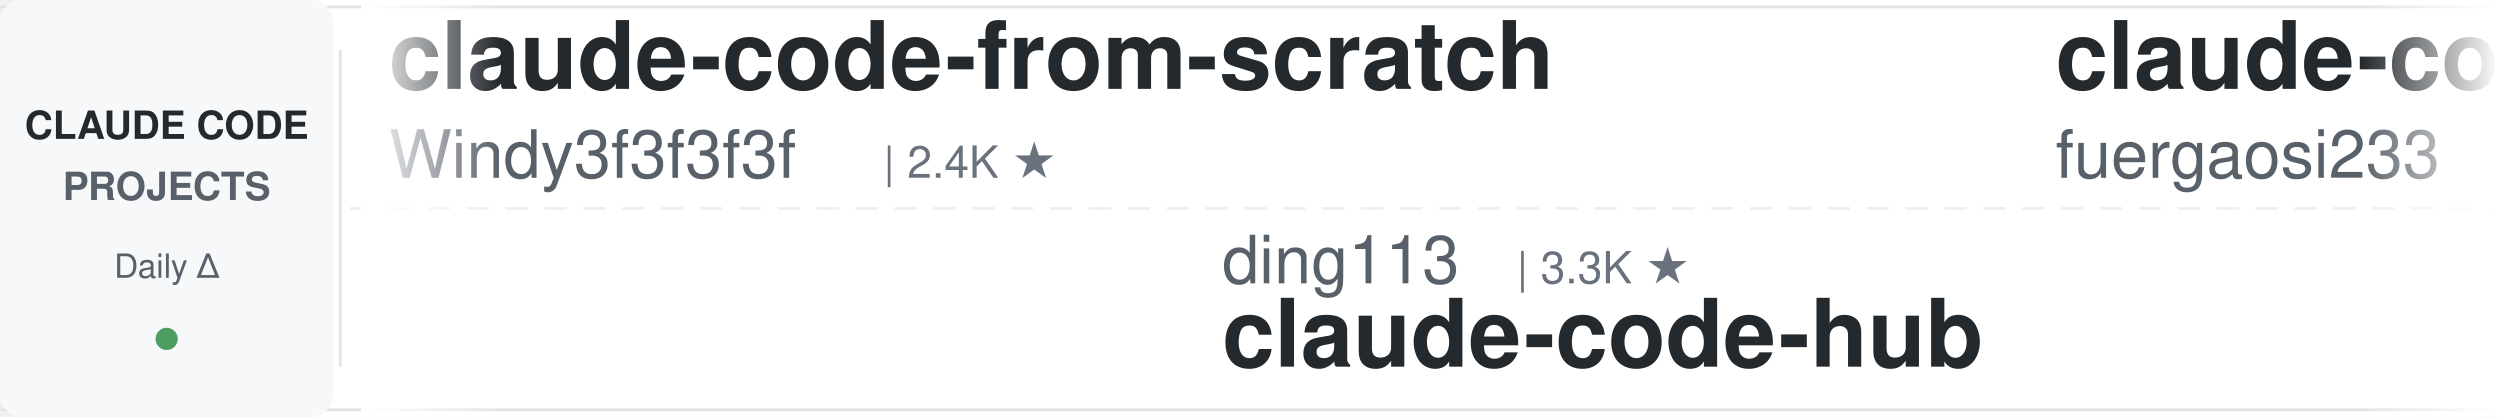
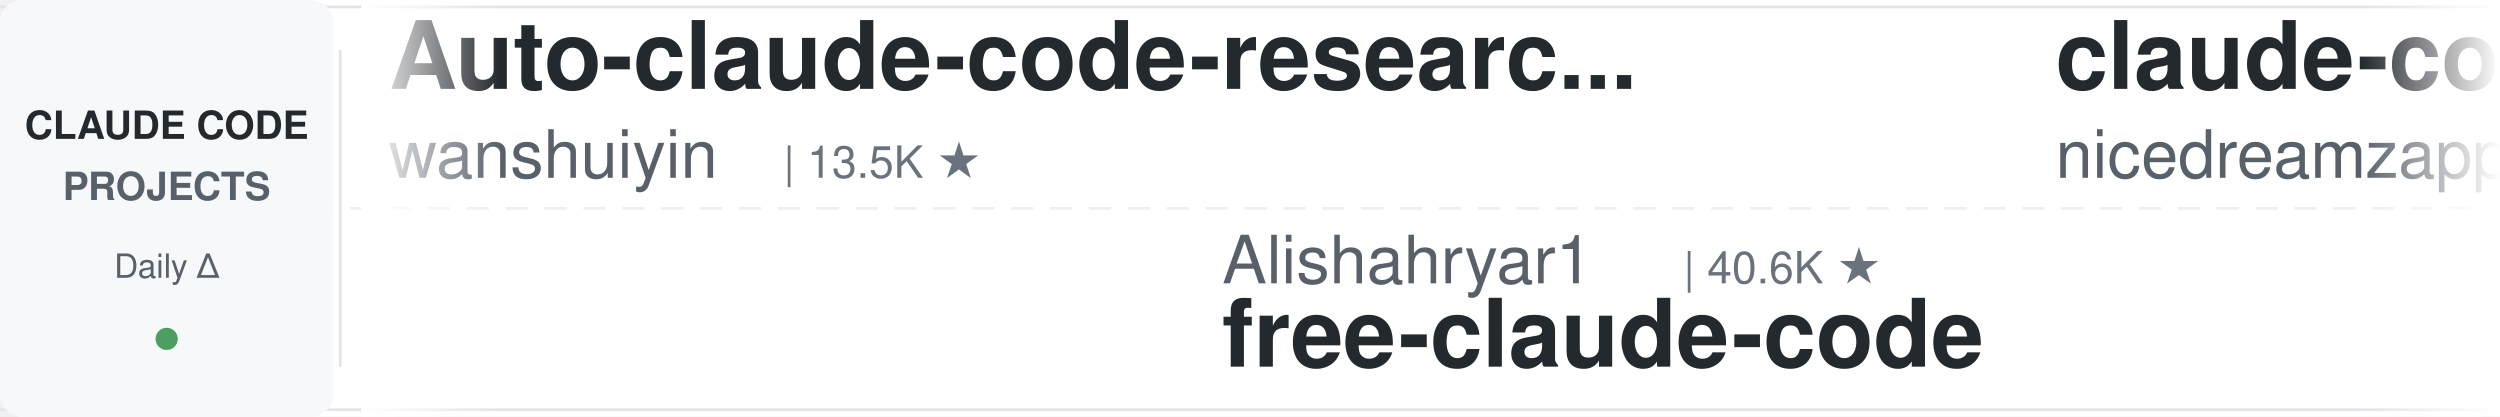
<svg xmlns="http://www.w3.org/2000/svg" width="900" height="150">
  <defs>
    <linearGradient id="leftFade" x1="0%" y1="0%" x2="100%" y2="0%">
      <stop offset="0%" style="stop-color:#ffffff;stop-opacity:1" />
      <stop offset="100%" style="stop-color:#ffffff;stop-opacity:0" />
    </linearGradient>
    <linearGradient id="rightFade" x1="0%" y1="0%" x2="100%" y2="0%">
      <stop offset="0%" style="stop-color:#ffffff;stop-opacity:0" />
      <stop offset="100%" style="stop-color:#ffffff;stop-opacity:1" />
    </linearGradient>
  </defs>
  <rect width="900" height="150" fill="#ffffff" rx="8" />
  <rect x="0" y="2" width="900" height="1" fill="#e1e4e8" />
  <rect x="0" y="147" width="900" height="1" fill="#e1e4e8" />
  <line x1="0" y1="75" x2="900" y2="75" stroke="#e1e4e8" stroke-width="1" stroke-dasharray="8 6" opacity="0.6" />
  <rect x="0" y="0" width="120" height="150" fill="#f6f8fa" rx="8" />
  <text x="60" y="50" font-family="-apple-system, BlinkMacSystemFont, 'Segoe UI', Helvetica, Arial, sans-serif" font-size="14" font-weight="600" fill="#24292e" text-anchor="middle">CLAUDE CODE</text>
  <text x="60" y="72" font-family="-apple-system, BlinkMacSystemFont, 'Segoe UI', Helvetica, Arial, sans-serif" font-size="14" font-weight="600" fill="#586069" text-anchor="middle">PROJECTS</text>
  <text x="60" y="100" font-family="-apple-system, BlinkMacSystemFont, 'Segoe UI', Helvetica, Arial, sans-serif" font-size="12" font-weight="500" fill="#586069" text-anchor="middle">Daily Δ</text>
  <circle cx="60" cy="122" r="4" fill="#22863a" opacity="0.8" />
  <rect x="122" y="18" width="1" height="114" fill="#e1e4e8" />
  <clipPath id="tickerClip">
    <rect x="130" y="0" width="770" height="150" />
  </clipPath>
  <g clip-path="url(#tickerClip)">
    <g id="tickerItems">
      <animateTransform attributeName="transform" attributeType="XML" type="translate" from="0 0" to="-3000 0" dur="54s" repeatCount="indefinite" />
      <g transform="translate(0, 0)">
-         <text x="140" y="32" font-family="-apple-system, BlinkMacSystemFont, 'Segoe UI', Helvetica, Arial, sans-serif" font-size="34" font-weight="600" fill="#24292e">claude-code-from-scratch</text>
-         <text x="140" y="64" font-family="-apple-system, BlinkMacSystemFont, 'Segoe UI', Helvetica, Arial, sans-serif" font-size="24" font-weight="400" fill="#586069">Windy3f3f3f3f</text>
-         <text x="318" y="64" font-family="-apple-system, BlinkMacSystemFont, 'Segoe UI', Helvetica, Arial, sans-serif" font-size="16" font-weight="500" fill="#6a737d">| 2.4K ★</text>
+         <text x="140" y="32" font-family="-apple-system, BlinkMacSystemFont, 'Segoe UI', Helvetica, Arial, sans-serif" font-size="34" font-weight="600" fill="#24292e">Auto-claude-code-researc...</text>
+         <text x="140" y="64" font-family="-apple-system, BlinkMacSystemFont, 'Segoe UI', Helvetica, Arial, sans-serif" font-size="24" font-weight="400" fill="#586069">wanshuiyin</text>
+         <text x="282" y="64" font-family="-apple-system, BlinkMacSystemFont, 'Segoe UI', Helvetica, Arial, sans-serif" font-size="16" font-weight="500" fill="#6a737d">| 13.5K ★</text>
      </g>
      <g transform="translate(300, 0)">
-         <text x="140" y="102" font-family="-apple-system, BlinkMacSystemFont, 'Segoe UI', Helvetica, Arial, sans-serif" font-size="24" font-weight="400" fill="#586069">ding113</text>
-         <text x="246" y="102" font-family="-apple-system, BlinkMacSystemFont, 'Segoe UI', Helvetica, Arial, sans-serif" font-size="16" font-weight="500" fill="#6a737d">| 3.3K ★</text>
-         <text x="140" y="132" font-family="-apple-system, BlinkMacSystemFont, 'Segoe UI', Helvetica, Arial, sans-serif" font-size="34" font-weight="600" fill="#24292e">claude-code-hub</text>
+         <text x="140" y="102" font-family="-apple-system, BlinkMacSystemFont, 'Segoe UI', Helvetica, Arial, sans-serif" font-size="24" font-weight="400" fill="#586069">Alishahryar1</text>
+         <text x="306" y="102" font-family="-apple-system, BlinkMacSystemFont, 'Segoe UI', Helvetica, Arial, sans-serif" font-size="16" font-weight="500" fill="#6a737d">| 40.6K ★</text>
+         <text x="140" y="132" font-family="-apple-system, BlinkMacSystemFont, 'Segoe UI', Helvetica, Arial, sans-serif" font-size="34" font-weight="600" fill="#24292e">free-claude-code</text>
      </g>
      <g transform="translate(600, 0)">
-         <text x="140" y="32" font-family="-apple-system, BlinkMacSystemFont, 'Segoe UI', Helvetica, Arial, sans-serif" font-size="34" font-weight="600" fill="#24292e">claude-code-proxy</text>
-         <text x="140" y="64" font-family="-apple-system, BlinkMacSystemFont, 'Segoe UI', Helvetica, Arial, sans-serif" font-size="24" font-weight="400" fill="#586069">fuergaosi233</text>
-         <text x="306" y="64" font-family="-apple-system, BlinkMacSystemFont, 'Segoe UI', Helvetica, Arial, sans-serif" font-size="16" font-weight="500" fill="#6a737d">| 2.7K ★</text>
+         <text x="140" y="32" font-family="-apple-system, BlinkMacSystemFont, 'Segoe UI', Helvetica, Arial, sans-serif" font-size="34" font-weight="600" fill="#24292e">claude-code-local</text>
+         <text x="140" y="64" font-family="-apple-system, BlinkMacSystemFont, 'Segoe UI', Helvetica, Arial, sans-serif" font-size="24" font-weight="400" fill="#586069">nicedreamzapp</text>
+         <text x="318" y="64" font-family="-apple-system, BlinkMacSystemFont, 'Segoe UI', Helvetica, Arial, sans-serif" font-size="16" font-weight="500" fill="#6a737d">| 3.0K ★</text>
      </g>
      <g transform="translate(900, 0)">
-         <text x="140" y="102" font-family="-apple-system, BlinkMacSystemFont, 'Segoe UI', Helvetica, Arial, sans-serif" font-size="24" font-weight="400" fill="#586069">Windy3f3f3f3f</text>
-         <text x="318" y="102" font-family="-apple-system, BlinkMacSystemFont, 'Segoe UI', Helvetica, Arial, sans-serif" font-size="16" font-weight="500" fill="#6a737d">| 3.2K ★</text>
-         <text x="140" y="132" font-family="-apple-system, BlinkMacSystemFont, 'Segoe UI', Helvetica, Arial, sans-serif" font-size="34" font-weight="600" fill="#24292e">how-claude-code-works</text>
+         <text x="140" y="102" font-family="-apple-system, BlinkMacSystemFont, 'Segoe UI', Helvetica, Arial, sans-serif" font-size="24" font-weight="400" fill="#586069">AprilNEA</text>
+         <text x="258" y="102" font-family="-apple-system, BlinkMacSystemFont, 'Segoe UI', Helvetica, Arial, sans-serif" font-size="16" font-weight="500" fill="#6a737d">| 392 ★</text>
+         <text x="140" y="132" font-family="-apple-system, BlinkMacSystemFont, 'Segoe UI', Helvetica, Arial, sans-serif" font-size="34" font-weight="600" fill="#24292e">claude-code-source</text>
      </g>
      <g transform="translate(1200, 0)">
-         <text x="140" y="32" font-family="-apple-system, BlinkMacSystemFont, 'Segoe UI', Helvetica, Arial, sans-serif" font-size="34" font-weight="600" fill="#24292e">claude-code-cli</text>
-         <text x="140" y="64" font-family="-apple-system, BlinkMacSystemFont, 'Segoe UI', Helvetica, Arial, sans-serif" font-size="24" font-weight="400" fill="#586069">huangserva</text>
-         <text x="282" y="64" font-family="-apple-system, BlinkMacSystemFont, 'Segoe UI', Helvetica, Arial, sans-serif" font-size="16" font-weight="500" fill="#6a737d">| 621 ★</text>
+         <text x="140" y="32" font-family="-apple-system, BlinkMacSystemFont, 'Segoe UI', Helvetica, Arial, sans-serif" font-size="34" font-weight="600" fill="#24292e">claude-code-engineering</text>
+         <text x="140" y="64" font-family="-apple-system, BlinkMacSystemFont, 'Segoe UI', Helvetica, Arial, sans-serif" font-size="24" font-weight="400" fill="#586069">huangjia2019</text>
+         <text x="306" y="64" font-family="-apple-system, BlinkMacSystemFont, 'Segoe UI', Helvetica, Arial, sans-serif" font-size="16" font-weight="500" fill="#6a737d">| 990 ★</text>
      </g>
      <g transform="translate(1500, 0)">
-         <text x="140" y="102" font-family="-apple-system, BlinkMacSystemFont, 'Segoe UI', Helvetica, Arial, sans-serif" font-size="24" font-weight="400" fill="#586069">digitalsamba</text>
-         <text x="306" y="102" font-family="-apple-system, BlinkMacSystemFont, 'Segoe UI', Helvetica, Arial, sans-serif" font-size="16" font-weight="500" fill="#6a737d">| 1.8K ★</text>
-         <text x="140" y="132" font-family="-apple-system, BlinkMacSystemFont, 'Segoe UI', Helvetica, Arial, sans-serif" font-size="34" font-weight="600" fill="#24292e">claude-code-video-toolki...</text>
+         <text x="140" y="102" font-family="-apple-system, BlinkMacSystemFont, 'Segoe UI', Helvetica, Arial, sans-serif" font-size="24" font-weight="400" fill="#586069">RichardAtCT</text>
+         <text x="294" y="102" font-family="-apple-system, BlinkMacSystemFont, 'Segoe UI', Helvetica, Arial, sans-serif" font-size="16" font-weight="500" fill="#6a737d">| 2.7K ★</text>
+         <text x="140" y="132" font-family="-apple-system, BlinkMacSystemFont, 'Segoe UI', Helvetica, Arial, sans-serif" font-size="34" font-weight="600" fill="#24292e">claude-code-telegram</text>
      </g>
      <g transform="translate(1800, 0)">
+         <text x="140" y="32" font-family="-apple-system, BlinkMacSystemFont, 'Segoe UI', Helvetica, Arial, sans-serif" font-size="34" font-weight="600" fill="#24292e">claude-code-rev</text>
+         <text x="140" y="64" font-family="-apple-system, BlinkMacSystemFont, 'Segoe UI', Helvetica, Arial, sans-serif" font-size="24" font-weight="400" fill="#586069">oboard</text>
+         <text x="234" y="64" font-family="-apple-system, BlinkMacSystemFont, 'Segoe UI', Helvetica, Arial, sans-serif" font-size="16" font-weight="500" fill="#6a737d">| 3.3K ★</text>
+       </g>
+       <g transform="translate(2100, 0)">
+         <text x="140" y="102" font-family="-apple-system, BlinkMacSystemFont, 'Segoe UI', Helvetica, Arial, sans-serif" font-size="24" font-weight="400" fill="#586069">jeremylongshore</text>
+         <text x="342" y="102" font-family="-apple-system, BlinkMacSystemFont, 'Segoe UI', Helvetica, Arial, sans-serif" font-size="16" font-weight="500" fill="#6a737d">| 2.5K ★</text>
+         <text x="140" y="132" font-family="-apple-system, BlinkMacSystemFont, 'Segoe UI', Helvetica, Arial, sans-serif" font-size="34" font-weight="600" fill="#24292e">claude-code-plugins-plus...</text>
+       </g>
+       <g transform="translate(2400, 0)">
        <text x="140" y="32" font-family="-apple-system, BlinkMacSystemFont, 'Segoe UI', Helvetica, Arial, sans-serif" font-size="34" font-weight="600" fill="#24292e">awesome-claude-code-tool...</text>
        <text x="140" y="64" font-family="-apple-system, BlinkMacSystemFont, 'Segoe UI', Helvetica, Arial, sans-serif" font-size="24" font-weight="400" fill="#586069">rohitg00</text>
        <text x="258" y="64" font-family="-apple-system, BlinkMacSystemFont, 'Segoe UI', Helvetica, Arial, sans-serif" font-size="16" font-weight="500" fill="#6a737d">| 2.3K ★</text>
      </g>
-       <g transform="translate(2100, 0)">
-         <text x="140" y="102" font-family="-apple-system, BlinkMacSystemFont, 'Segoe UI', Helvetica, Arial, sans-serif" font-size="24" font-weight="400" fill="#586069">lintsinghua</text>
-         <text x="294" y="102" font-family="-apple-system, BlinkMacSystemFont, 'Segoe UI', Helvetica, Arial, sans-serif" font-size="16" font-weight="500" fill="#6a737d">| 4.0K ★</text>
-         <text x="140" y="132" font-family="-apple-system, BlinkMacSystemFont, 'Segoe UI', Helvetica, Arial, sans-serif" font-size="34" font-weight="600" fill="#24292e">claude-code-book</text>
-       </g>
-       <g transform="translate(2400, 0)">
-         <text x="140" y="32" font-family="-apple-system, BlinkMacSystemFont, 'Segoe UI', Helvetica, Arial, sans-serif" font-size="34" font-weight="600" fill="#24292e">claude-code-my-workflow</text>
-         <text x="140" y="64" font-family="-apple-system, BlinkMacSystemFont, 'Segoe UI', Helvetica, Arial, sans-serif" font-size="24" font-weight="400" fill="#586069">pedrohcgs</text>
-         <text x="270" y="64" font-family="-apple-system, BlinkMacSystemFont, 'Segoe UI', Helvetica, Arial, sans-serif" font-size="16" font-weight="500" fill="#6a737d">| 1.4K ★</text>
-       </g>
      <g transform="translate(2700, 0)">
-         <text x="140" y="102" font-family="-apple-system, BlinkMacSystemFont, 'Segoe UI', Helvetica, Arial, sans-serif" font-size="24" font-weight="400" fill="#586069">andrew-kramer-inno</text>
-         <text x="378" y="102" font-family="-apple-system, BlinkMacSystemFont, 'Segoe UI', Helvetica, Arial, sans-serif" font-size="16" font-weight="500" fill="#6a737d">| 595 ★</text>
-         <text x="140" y="132" font-family="-apple-system, BlinkMacSystemFont, 'Segoe UI', Helvetica, Arial, sans-serif" font-size="34" font-weight="600" fill="#24292e">claude-code-source-build</text>
+         <text x="140" y="102" font-family="-apple-system, BlinkMacSystemFont, 'Segoe UI', Helvetica, Arial, sans-serif" font-size="24" font-weight="400" fill="#586069">ykdojo</text>
+         <text x="234" y="102" font-family="-apple-system, BlinkMacSystemFont, 'Segoe UI', Helvetica, Arial, sans-serif" font-size="16" font-weight="500" fill="#6a737d">| 9.3K ★</text>
+         <text x="140" y="132" font-family="-apple-system, BlinkMacSystemFont, 'Segoe UI', Helvetica, Arial, sans-serif" font-size="34" font-weight="600" fill="#24292e">claude-code-tips</text>
      </g>
      <g transform="translate(3000, 0)">
-         <text x="140" y="32" font-family="-apple-system, BlinkMacSystemFont, 'Segoe UI', Helvetica, Arial, sans-serif" font-size="34" font-weight="600" fill="#24292e">claude-code-from-scratch</text>
-         <text x="140" y="64" font-family="-apple-system, BlinkMacSystemFont, 'Segoe UI', Helvetica, Arial, sans-serif" font-size="24" font-weight="400" fill="#586069">Windy3f3f3f3f</text>
-         <text x="318" y="64" font-family="-apple-system, BlinkMacSystemFont, 'Segoe UI', Helvetica, Arial, sans-serif" font-size="16" font-weight="500" fill="#6a737d">| 2.4K ★</text>
+         <text x="140" y="32" font-family="-apple-system, BlinkMacSystemFont, 'Segoe UI', Helvetica, Arial, sans-serif" font-size="34" font-weight="600" fill="#24292e">Auto-claude-code-researc...</text>
+         <text x="140" y="64" font-family="-apple-system, BlinkMacSystemFont, 'Segoe UI', Helvetica, Arial, sans-serif" font-size="24" font-weight="400" fill="#586069">wanshuiyin</text>
+         <text x="282" y="64" font-family="-apple-system, BlinkMacSystemFont, 'Segoe UI', Helvetica, Arial, sans-serif" font-size="16" font-weight="500" fill="#6a737d">| 13.5K ★</text>
      </g>
      <g transform="translate(3300, 0)">
-         <text x="140" y="102" font-family="-apple-system, BlinkMacSystemFont, 'Segoe UI', Helvetica, Arial, sans-serif" font-size="24" font-weight="400" fill="#586069">ding113</text>
-         <text x="246" y="102" font-family="-apple-system, BlinkMacSystemFont, 'Segoe UI', Helvetica, Arial, sans-serif" font-size="16" font-weight="500" fill="#6a737d">| 3.3K ★</text>
-         <text x="140" y="132" font-family="-apple-system, BlinkMacSystemFont, 'Segoe UI', Helvetica, Arial, sans-serif" font-size="34" font-weight="600" fill="#24292e">claude-code-hub</text>
+         <text x="140" y="102" font-family="-apple-system, BlinkMacSystemFont, 'Segoe UI', Helvetica, Arial, sans-serif" font-size="24" font-weight="400" fill="#586069">Alishahryar1</text>
+         <text x="306" y="102" font-family="-apple-system, BlinkMacSystemFont, 'Segoe UI', Helvetica, Arial, sans-serif" font-size="16" font-weight="500" fill="#6a737d">| 40.6K ★</text>
+         <text x="140" y="132" font-family="-apple-system, BlinkMacSystemFont, 'Segoe UI', Helvetica, Arial, sans-serif" font-size="34" font-weight="600" fill="#24292e">free-claude-code</text>
      </g>
      <g transform="translate(3600, 0)">
-         <text x="140" y="32" font-family="-apple-system, BlinkMacSystemFont, 'Segoe UI', Helvetica, Arial, sans-serif" font-size="34" font-weight="600" fill="#24292e">claude-code-proxy</text>
-         <text x="140" y="64" font-family="-apple-system, BlinkMacSystemFont, 'Segoe UI', Helvetica, Arial, sans-serif" font-size="24" font-weight="400" fill="#586069">fuergaosi233</text>
-         <text x="306" y="64" font-family="-apple-system, BlinkMacSystemFont, 'Segoe UI', Helvetica, Arial, sans-serif" font-size="16" font-weight="500" fill="#6a737d">| 2.7K ★</text>
+         <text x="140" y="32" font-family="-apple-system, BlinkMacSystemFont, 'Segoe UI', Helvetica, Arial, sans-serif" font-size="34" font-weight="600" fill="#24292e">claude-code-local</text>
+         <text x="140" y="64" font-family="-apple-system, BlinkMacSystemFont, 'Segoe UI', Helvetica, Arial, sans-serif" font-size="24" font-weight="400" fill="#586069">nicedreamzapp</text>
+         <text x="318" y="64" font-family="-apple-system, BlinkMacSystemFont, 'Segoe UI', Helvetica, Arial, sans-serif" font-size="16" font-weight="500" fill="#6a737d">| 3.0K ★</text>
      </g>
      <g transform="translate(3900, 0)">
-         <text x="140" y="102" font-family="-apple-system, BlinkMacSystemFont, 'Segoe UI', Helvetica, Arial, sans-serif" font-size="24" font-weight="400" fill="#586069">Windy3f3f3f3f</text>
-         <text x="318" y="102" font-family="-apple-system, BlinkMacSystemFont, 'Segoe UI', Helvetica, Arial, sans-serif" font-size="16" font-weight="500" fill="#6a737d">| 3.2K ★</text>
-         <text x="140" y="132" font-family="-apple-system, BlinkMacSystemFont, 'Segoe UI', Helvetica, Arial, sans-serif" font-size="34" font-weight="600" fill="#24292e">how-claude-code-works</text>
+         <text x="140" y="102" font-family="-apple-system, BlinkMacSystemFont, 'Segoe UI', Helvetica, Arial, sans-serif" font-size="24" font-weight="400" fill="#586069">AprilNEA</text>
+         <text x="258" y="102" font-family="-apple-system, BlinkMacSystemFont, 'Segoe UI', Helvetica, Arial, sans-serif" font-size="16" font-weight="500" fill="#6a737d">| 392 ★</text>
+         <text x="140" y="132" font-family="-apple-system, BlinkMacSystemFont, 'Segoe UI', Helvetica, Arial, sans-serif" font-size="34" font-weight="600" fill="#24292e">claude-code-source</text>
      </g>
    </g>
  </g>
  <rect x="130" y="0" width="50" height="150" fill="url(#leftFade)" />
  <rect x="850" y="0" width="50" height="150" fill="url(#rightFade)" />
</svg>
